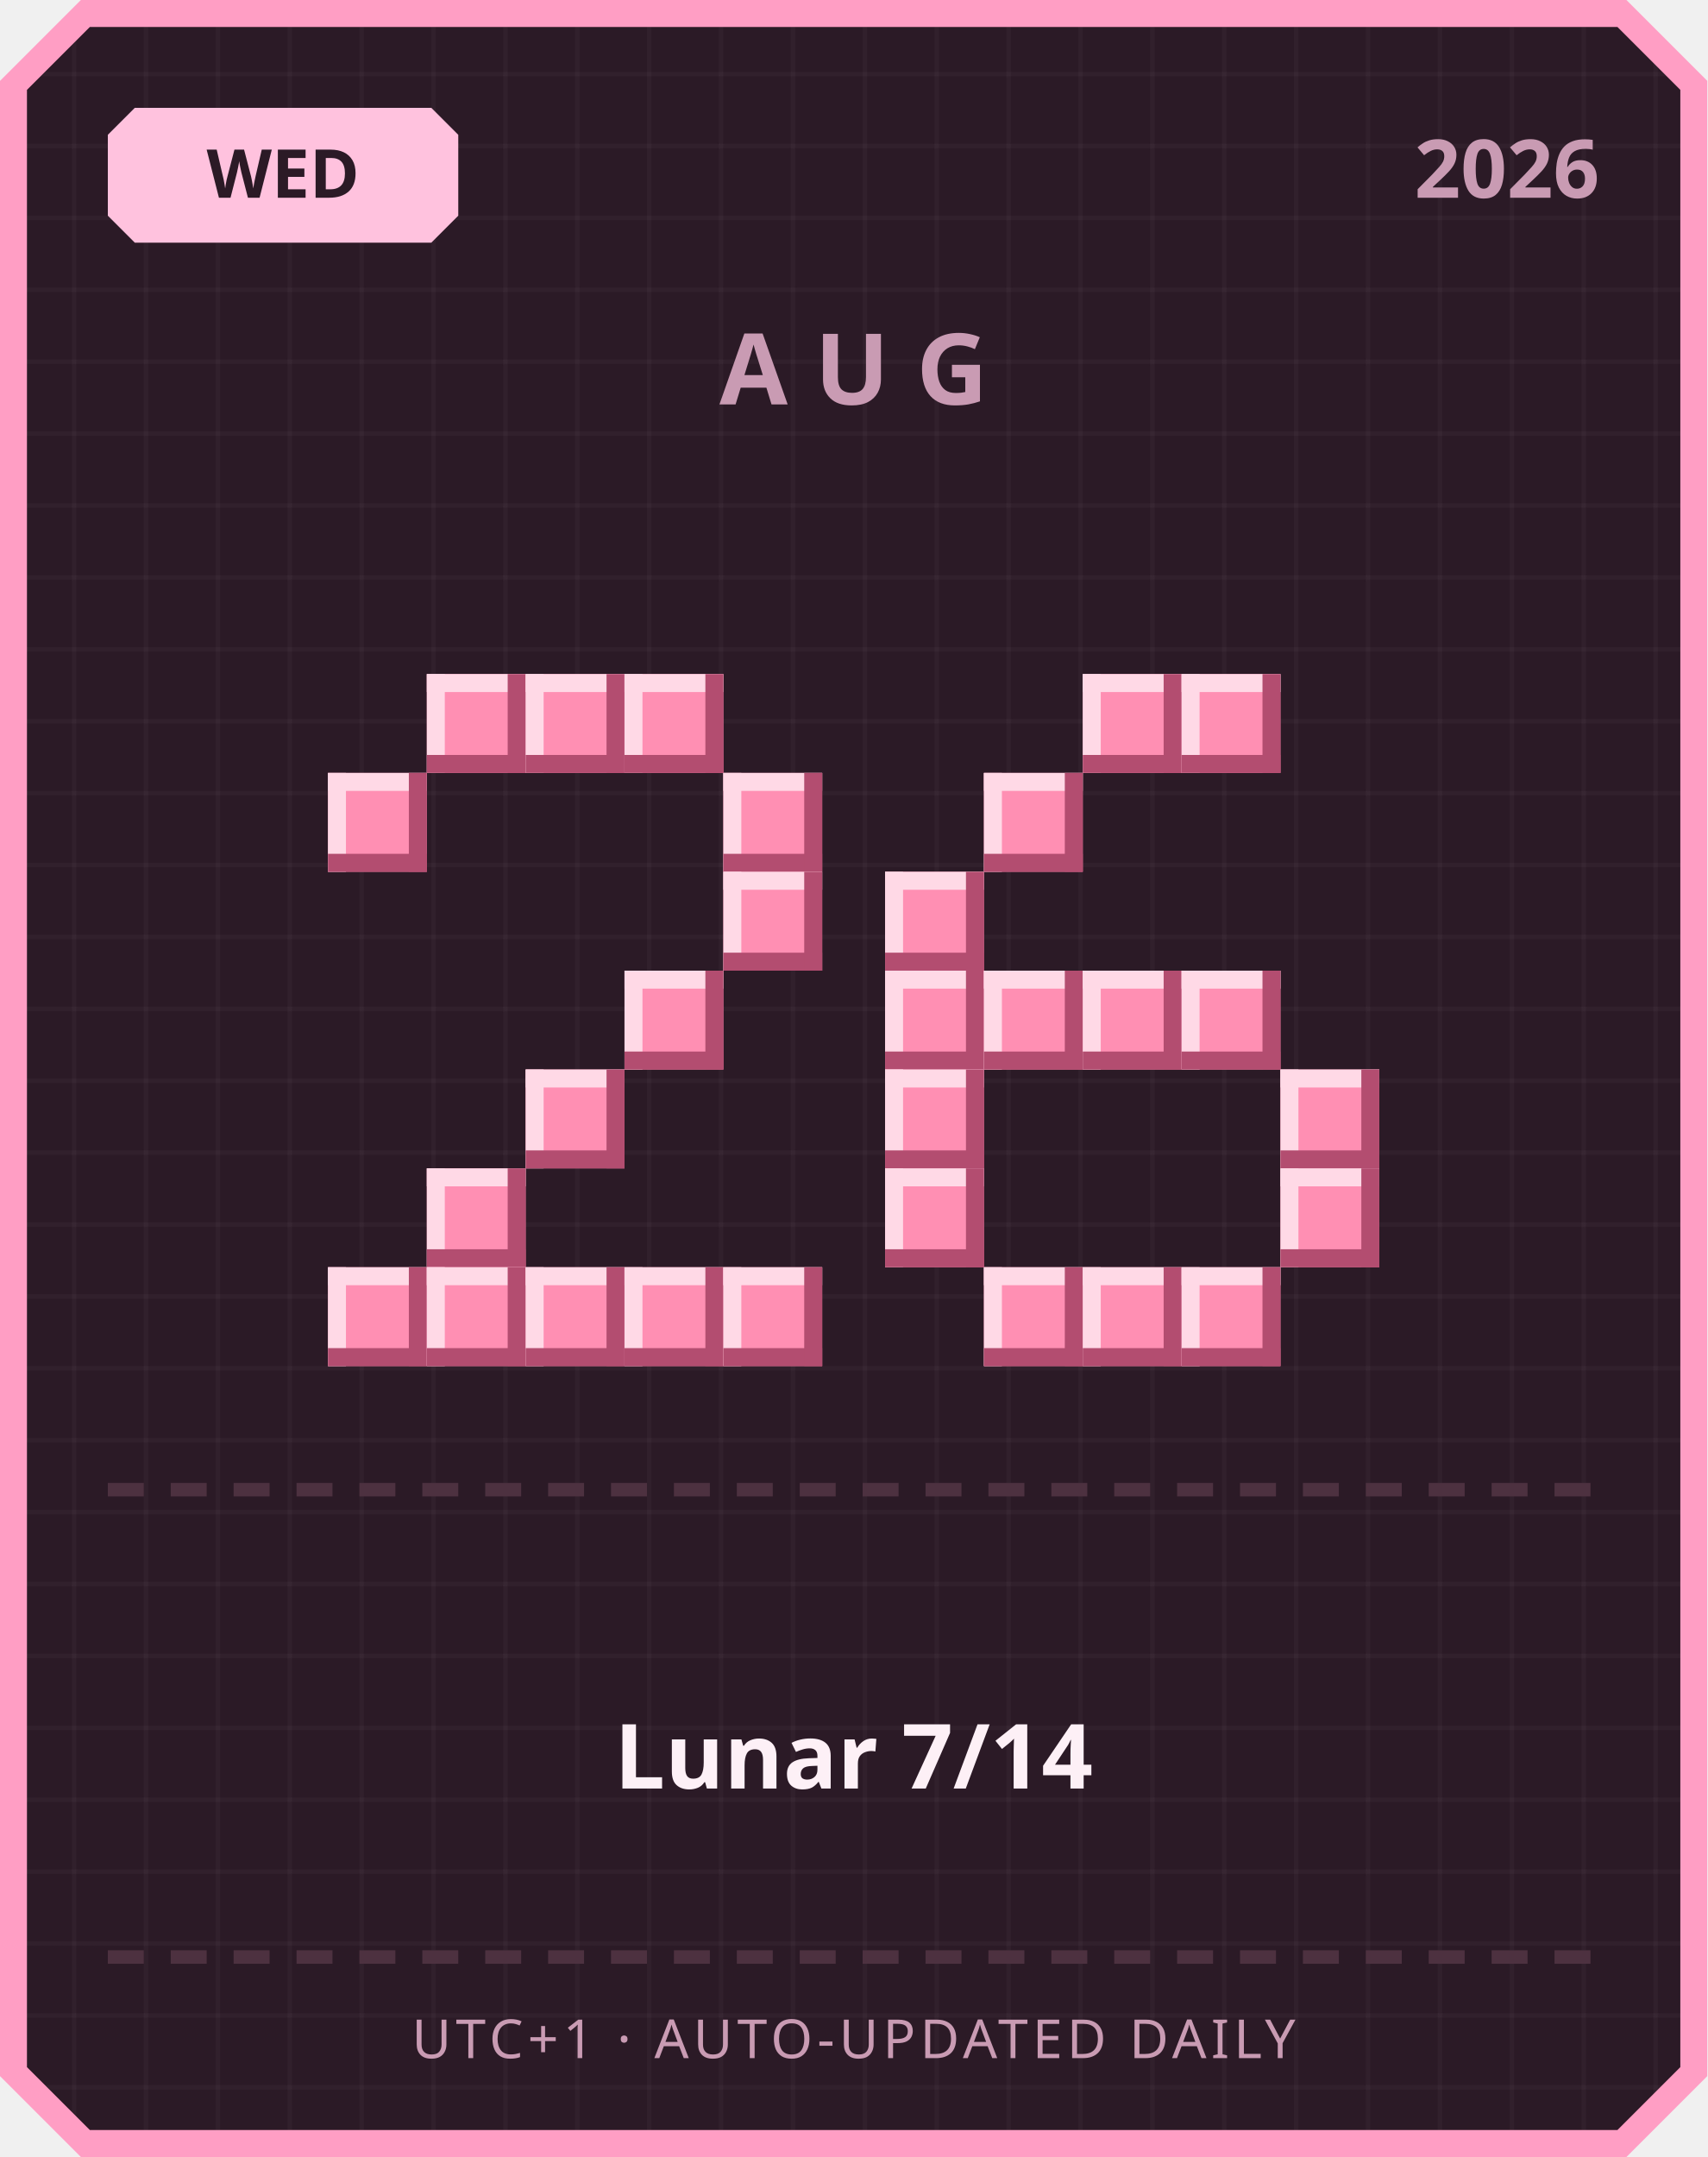
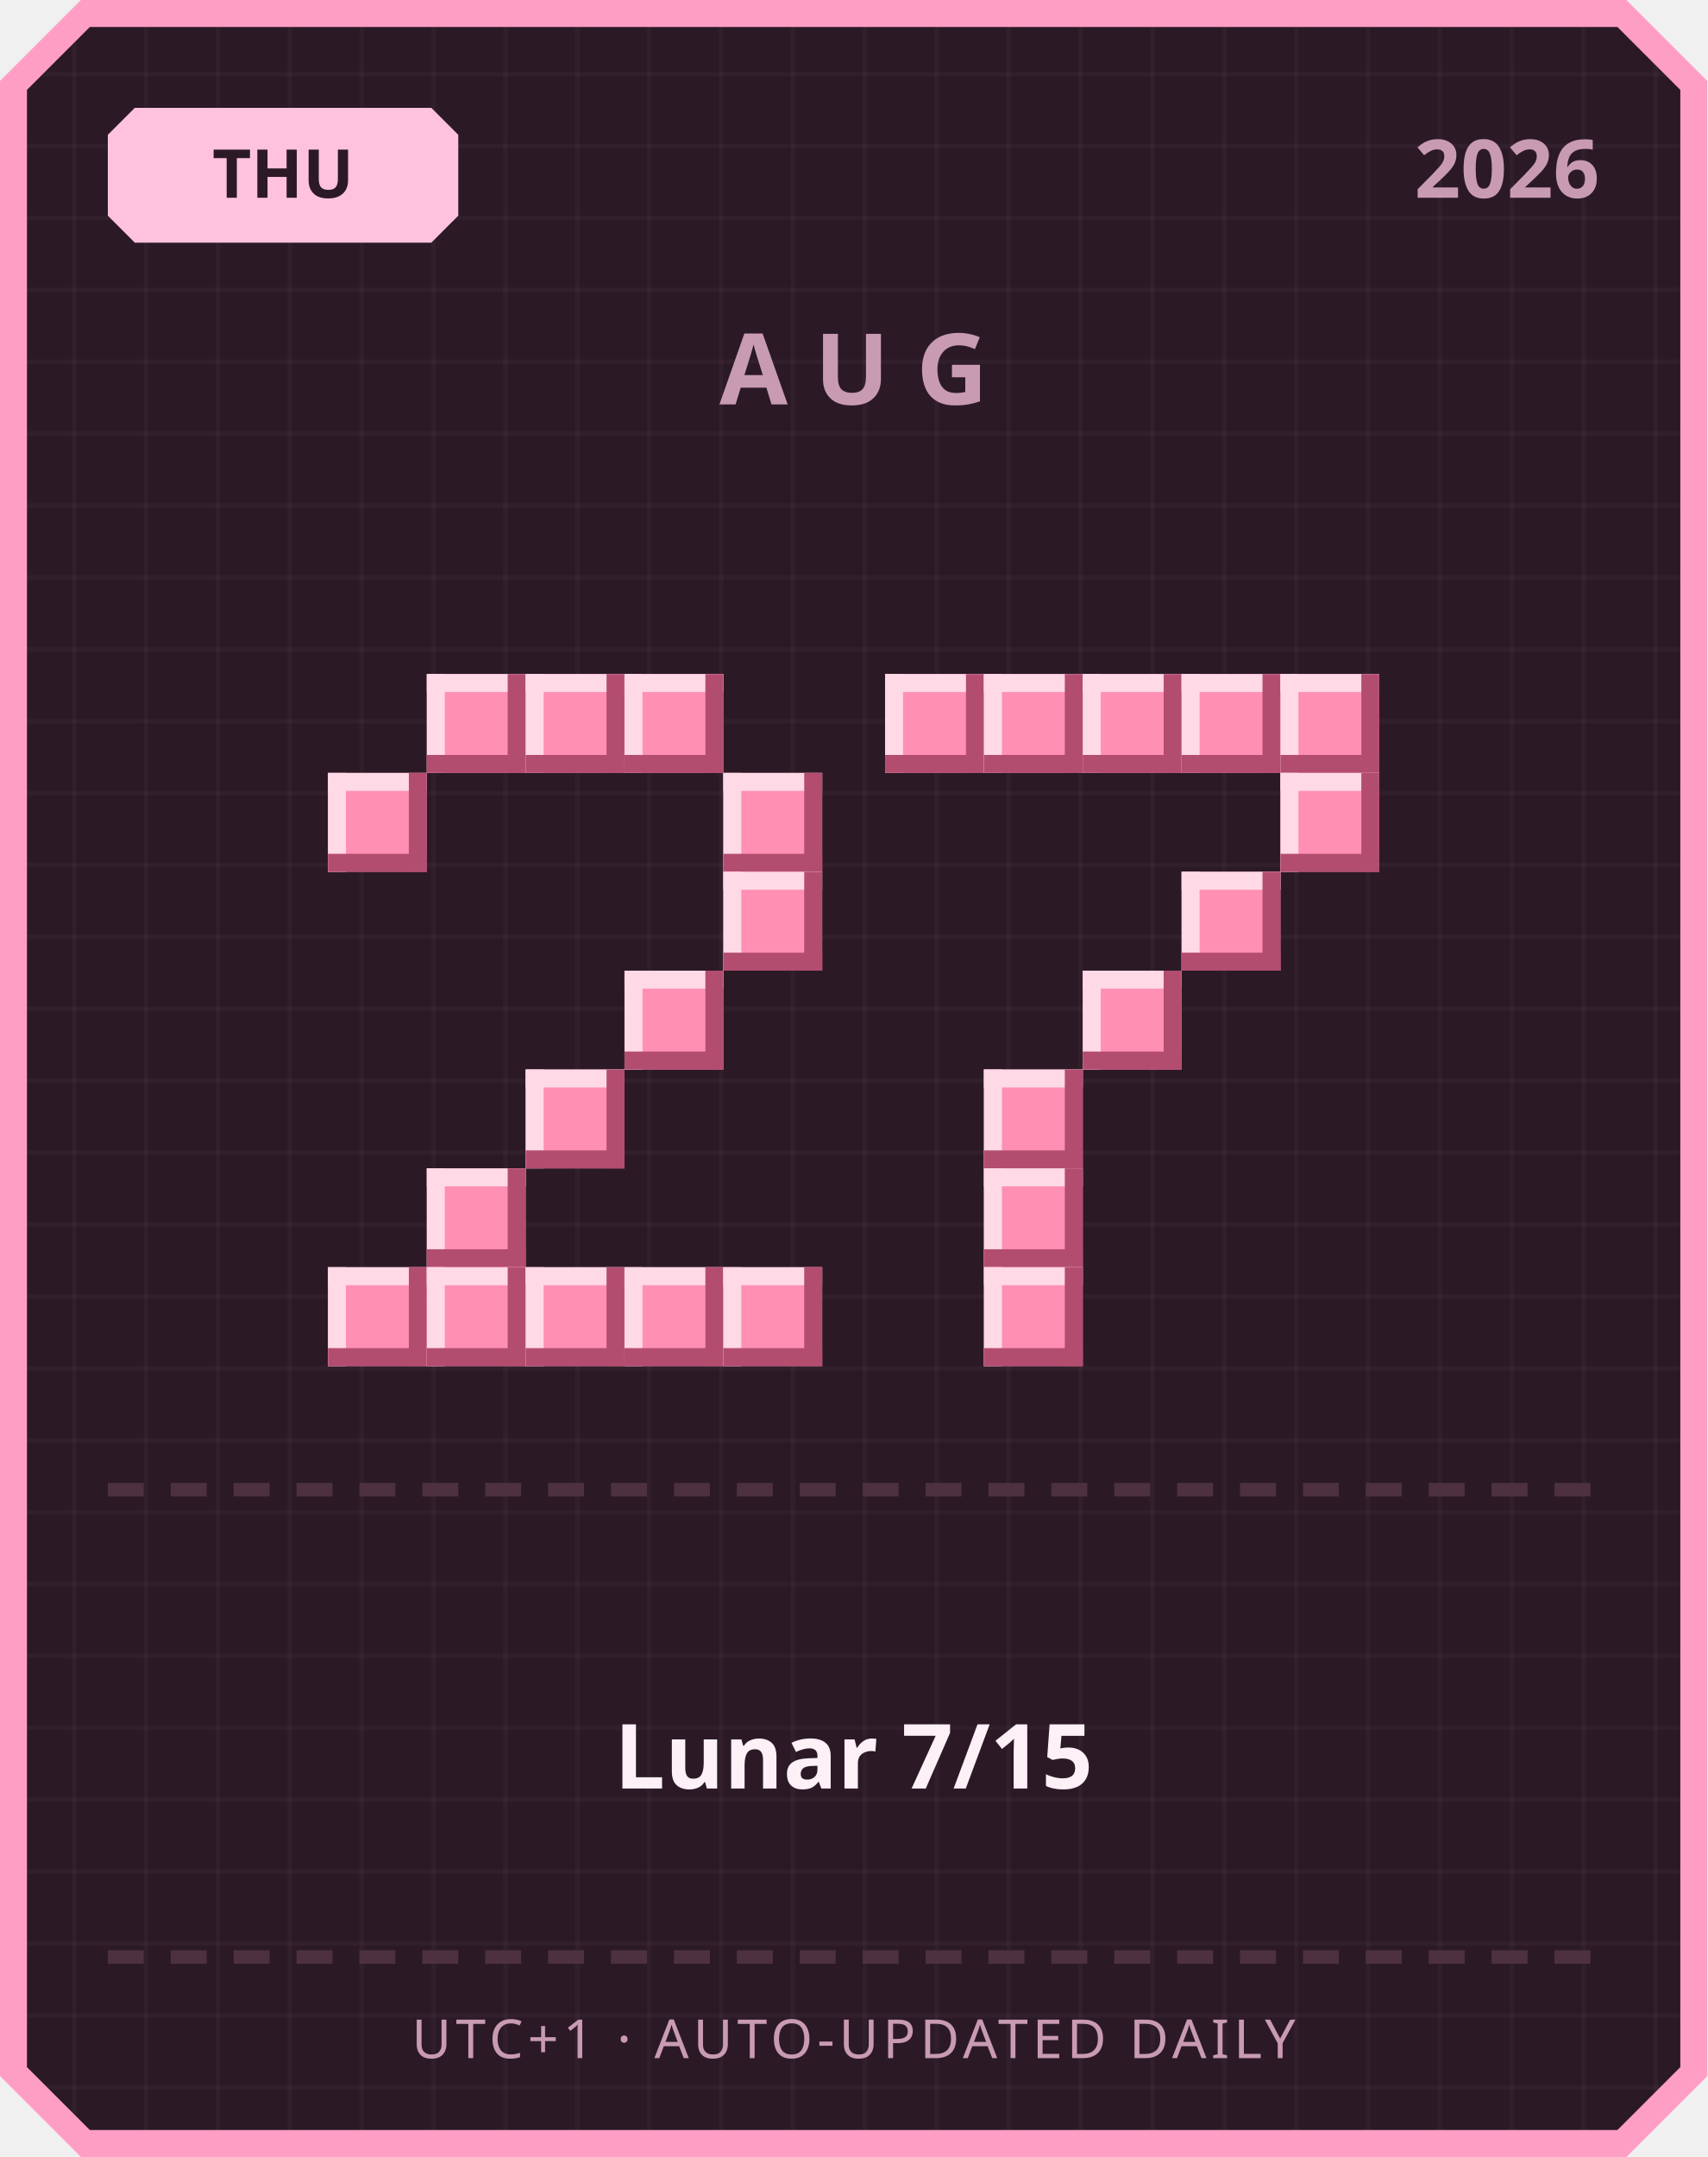
<svg xmlns="http://www.w3.org/2000/svg" width="380" height="480" viewBox="0 0 380 480">
  <defs>
    <pattern id="grid" width="16" height="16" patternUnits="userSpaceOnUse">
      <rect width="16" height="16" fill="#2b1a26" />
      <rect width="1" height="16" fill="#ffffff" opacity="0.03" />
      <rect width="16" height="1" fill="#ffffff" opacity="0.03" />
    </pattern>
  </defs>
  <path d="M 18,0 L 362,0 L 380,18 L 380,462 L 362,480 L 18,480 L 0,462 L 0,18 Z" fill="#ff9ec4" />
  <path d="M 20,6 L 360,6 L 374,20 L 374,460 L 360,474 L 20,474 L 6,460 L 6,20 Z" fill="url(#grid)" />
  <path d="M 30,24 L 96,24 L 102,30 L 102,48 L 96,54 L 30,54 L 24,48 L 24,30 Z" fill="#ffc2de" />
-   <text x="63" y="44" text-anchor="middle" font-family="'Segoe UI', sans-serif" font-size="15" font-weight="700" fill="#2b1a26">WED</text>
+   <text x="63" y="44" text-anchor="middle" font-family="'Segoe UI', sans-serif" font-size="15" font-weight="700" fill="#2b1a26">THU</text>
  <text x="356" y="44" text-anchor="end" font-family="'Segoe UI', sans-serif" font-size="18" font-weight="700" fill="#c99bb3">2026</text>
  <text x="190" y="90" text-anchor="middle" font-family="'Segoe UI', sans-serif" font-size="22" font-weight="700" letter-spacing="6" fill="#c99bb3">AUG</text>
  <rect x="95" y="150" width="22" height="22" fill="#ff8fb3" />
  <rect x="95" y="150" width="22" height="4" fill="#ffd9e6" />
  <rect x="95" y="150" width="4" height="22" fill="#ffd9e6" />
  <rect x="95" y="168" width="22" height="4" fill="#b34d70" />
  <rect x="113" y="150" width="4" height="22" fill="#b34d70" />
  <rect x="117" y="150" width="22" height="22" fill="#ff8fb3" />
  <rect x="117" y="150" width="22" height="4" fill="#ffd9e6" />
  <rect x="117" y="150" width="4" height="22" fill="#ffd9e6" />
  <rect x="117" y="168" width="22" height="4" fill="#b34d70" />
  <rect x="135" y="150" width="4" height="22" fill="#b34d70" />
  <rect x="139" y="150" width="22" height="22" fill="#ff8fb3" />
  <rect x="139" y="150" width="22" height="4" fill="#ffd9e6" />
  <rect x="139" y="150" width="4" height="22" fill="#ffd9e6" />
  <rect x="139" y="168" width="22" height="4" fill="#b34d70" />
  <rect x="157" y="150" width="4" height="22" fill="#b34d70" />
  <rect x="73" y="172" width="22" height="22" fill="#ff8fb3" />
  <rect x="73" y="172" width="22" height="4" fill="#ffd9e6" />
  <rect x="73" y="172" width="4" height="22" fill="#ffd9e6" />
  <rect x="73" y="190" width="22" height="4" fill="#b34d70" />
  <rect x="91" y="172" width="4" height="22" fill="#b34d70" />
  <rect x="161" y="172" width="22" height="22" fill="#ff8fb3" />
  <rect x="161" y="172" width="22" height="4" fill="#ffd9e6" />
  <rect x="161" y="172" width="4" height="22" fill="#ffd9e6" />
  <rect x="161" y="190" width="22" height="4" fill="#b34d70" />
  <rect x="179" y="172" width="4" height="22" fill="#b34d70" />
  <rect x="161" y="194" width="22" height="22" fill="#ff8fb3" />
  <rect x="161" y="194" width="22" height="4" fill="#ffd9e6" />
  <rect x="161" y="194" width="4" height="22" fill="#ffd9e6" />
  <rect x="161" y="212" width="22" height="4" fill="#b34d70" />
  <rect x="179" y="194" width="4" height="22" fill="#b34d70" />
  <rect x="139" y="216" width="22" height="22" fill="#ff8fb3" />
  <rect x="139" y="216" width="22" height="4" fill="#ffd9e6" />
  <rect x="139" y="216" width="4" height="22" fill="#ffd9e6" />
  <rect x="139" y="234" width="22" height="4" fill="#b34d70" />
  <rect x="157" y="216" width="4" height="22" fill="#b34d70" />
  <rect x="117" y="238" width="22" height="22" fill="#ff8fb3" />
  <rect x="117" y="238" width="22" height="4" fill="#ffd9e6" />
  <rect x="117" y="238" width="4" height="22" fill="#ffd9e6" />
  <rect x="117" y="256" width="22" height="4" fill="#b34d70" />
  <rect x="135" y="238" width="4" height="22" fill="#b34d70" />
  <rect x="95" y="260" width="22" height="22" fill="#ff8fb3" />
  <rect x="95" y="260" width="22" height="4" fill="#ffd9e6" />
  <rect x="95" y="260" width="4" height="22" fill="#ffd9e6" />
  <rect x="95" y="278" width="22" height="4" fill="#b34d70" />
  <rect x="113" y="260" width="4" height="22" fill="#b34d70" />
  <rect x="73" y="282" width="22" height="22" fill="#ff8fb3" />
  <rect x="73" y="282" width="22" height="4" fill="#ffd9e6" />
  <rect x="73" y="282" width="4" height="22" fill="#ffd9e6" />
  <rect x="73" y="300" width="22" height="4" fill="#b34d70" />
  <rect x="91" y="282" width="4" height="22" fill="#b34d70" />
  <rect x="95" y="282" width="22" height="22" fill="#ff8fb3" />
  <rect x="95" y="282" width="22" height="4" fill="#ffd9e6" />
  <rect x="95" y="282" width="4" height="22" fill="#ffd9e6" />
  <rect x="95" y="300" width="22" height="4" fill="#b34d70" />
  <rect x="113" y="282" width="4" height="22" fill="#b34d70" />
  <rect x="117" y="282" width="22" height="22" fill="#ff8fb3" />
  <rect x="117" y="282" width="22" height="4" fill="#ffd9e6" />
  <rect x="117" y="282" width="4" height="22" fill="#ffd9e6" />
  <rect x="117" y="300" width="22" height="4" fill="#b34d70" />
  <rect x="135" y="282" width="4" height="22" fill="#b34d70" />
  <rect x="139" y="282" width="22" height="22" fill="#ff8fb3" />
  <rect x="139" y="282" width="22" height="4" fill="#ffd9e6" />
  <rect x="139" y="282" width="4" height="22" fill="#ffd9e6" />
  <rect x="139" y="300" width="22" height="4" fill="#b34d70" />
  <rect x="157" y="282" width="4" height="22" fill="#b34d70" />
  <rect x="161" y="282" width="22" height="22" fill="#ff8fb3" />
  <rect x="161" y="282" width="22" height="4" fill="#ffd9e6" />
  <rect x="161" y="282" width="4" height="22" fill="#ffd9e6" />
  <rect x="161" y="300" width="22" height="4" fill="#b34d70" />
  <rect x="179" y="282" width="4" height="22" fill="#b34d70" />
+   <rect x="197" y="150" width="22" height="22" fill="#ff8fb3" />
+   <rect x="197" y="150" width="22" height="4" fill="#ffd9e6" />
+   <rect x="197" y="150" width="4" height="22" fill="#ffd9e6" />
+   <rect x="197" y="168" width="22" height="4" fill="#b34d70" />
+   <rect x="215" y="150" width="4" height="22" fill="#b34d70" />
+   <rect x="219" y="150" width="22" height="22" fill="#ff8fb3" />
+   <rect x="219" y="150" width="22" height="4" fill="#ffd9e6" />
+   <rect x="219" y="150" width="4" height="22" fill="#ffd9e6" />
+   <rect x="219" y="168" width="22" height="4" fill="#b34d70" />
+   <rect x="237" y="150" width="4" height="22" fill="#b34d70" />
  <rect x="241" y="150" width="22" height="22" fill="#ff8fb3" />
  <rect x="241" y="150" width="22" height="4" fill="#ffd9e6" />
  <rect x="241" y="150" width="4" height="22" fill="#ffd9e6" />
  <rect x="241" y="168" width="22" height="4" fill="#b34d70" />
  <rect x="259" y="150" width="4" height="22" fill="#b34d70" />
  <rect x="263" y="150" width="22" height="22" fill="#ff8fb3" />
  <rect x="263" y="150" width="22" height="4" fill="#ffd9e6" />
  <rect x="263" y="150" width="4" height="22" fill="#ffd9e6" />
  <rect x="263" y="168" width="22" height="4" fill="#b34d70" />
  <rect x="281" y="150" width="4" height="22" fill="#b34d70" />
-   <rect x="219" y="172" width="22" height="22" fill="#ff8fb3" />
-   <rect x="219" y="172" width="22" height="4" fill="#ffd9e6" />
-   <rect x="219" y="172" width="4" height="22" fill="#ffd9e6" />
-   <rect x="219" y="190" width="22" height="4" fill="#b34d70" />
-   <rect x="237" y="172" width="4" height="22" fill="#b34d70" />
-   <rect x="197" y="194" width="22" height="22" fill="#ff8fb3" />
-   <rect x="197" y="194" width="22" height="4" fill="#ffd9e6" />
-   <rect x="197" y="194" width="4" height="22" fill="#ffd9e6" />
-   <rect x="197" y="212" width="22" height="4" fill="#b34d70" />
-   <rect x="215" y="194" width="4" height="22" fill="#b34d70" />
-   <rect x="197" y="216" width="22" height="22" fill="#ff8fb3" />
-   <rect x="197" y="216" width="22" height="4" fill="#ffd9e6" />
-   <rect x="197" y="216" width="4" height="22" fill="#ffd9e6" />
-   <rect x="197" y="234" width="22" height="4" fill="#b34d70" />
-   <rect x="215" y="216" width="4" height="22" fill="#b34d70" />
-   <rect x="219" y="216" width="22" height="22" fill="#ff8fb3" />
-   <rect x="219" y="216" width="22" height="4" fill="#ffd9e6" />
-   <rect x="219" y="216" width="4" height="22" fill="#ffd9e6" />
-   <rect x="219" y="234" width="22" height="4" fill="#b34d70" />
-   <rect x="237" y="216" width="4" height="22" fill="#b34d70" />
+   <rect x="285" y="150" width="22" height="22" fill="#ff8fb3" />
+   <rect x="285" y="150" width="22" height="4" fill="#ffd9e6" />
+   <rect x="285" y="150" width="4" height="22" fill="#ffd9e6" />
+   <rect x="285" y="168" width="22" height="4" fill="#b34d70" />
+   <rect x="303" y="150" width="4" height="22" fill="#b34d70" />
+   <rect x="285" y="172" width="22" height="22" fill="#ff8fb3" />
+   <rect x="285" y="172" width="22" height="4" fill="#ffd9e6" />
+   <rect x="285" y="172" width="4" height="22" fill="#ffd9e6" />
+   <rect x="285" y="190" width="22" height="4" fill="#b34d70" />
+   <rect x="303" y="172" width="4" height="22" fill="#b34d70" />
+   <rect x="263" y="194" width="22" height="22" fill="#ff8fb3" />
+   <rect x="263" y="194" width="22" height="4" fill="#ffd9e6" />
+   <rect x="263" y="194" width="4" height="22" fill="#ffd9e6" />
+   <rect x="263" y="212" width="22" height="4" fill="#b34d70" />
+   <rect x="281" y="194" width="4" height="22" fill="#b34d70" />
  <rect x="241" y="216" width="22" height="22" fill="#ff8fb3" />
  <rect x="241" y="216" width="22" height="4" fill="#ffd9e6" />
  <rect x="241" y="216" width="4" height="22" fill="#ffd9e6" />
  <rect x="241" y="234" width="22" height="4" fill="#b34d70" />
  <rect x="259" y="216" width="4" height="22" fill="#b34d70" />
-   <rect x="263" y="216" width="22" height="22" fill="#ff8fb3" />
-   <rect x="263" y="216" width="22" height="4" fill="#ffd9e6" />
-   <rect x="263" y="216" width="4" height="22" fill="#ffd9e6" />
-   <rect x="263" y="234" width="22" height="4" fill="#b34d70" />
-   <rect x="281" y="216" width="4" height="22" fill="#b34d70" />
-   <rect x="197" y="238" width="22" height="22" fill="#ff8fb3" />
-   <rect x="197" y="238" width="22" height="4" fill="#ffd9e6" />
-   <rect x="197" y="238" width="4" height="22" fill="#ffd9e6" />
-   <rect x="197" y="256" width="22" height="4" fill="#b34d70" />
-   <rect x="215" y="238" width="4" height="22" fill="#b34d70" />
-   <rect x="285" y="238" width="22" height="22" fill="#ff8fb3" />
-   <rect x="285" y="238" width="22" height="4" fill="#ffd9e6" />
-   <rect x="285" y="238" width="4" height="22" fill="#ffd9e6" />
-   <rect x="285" y="256" width="22" height="4" fill="#b34d70" />
-   <rect x="303" y="238" width="4" height="22" fill="#b34d70" />
-   <rect x="197" y="260" width="22" height="22" fill="#ff8fb3" />
-   <rect x="197" y="260" width="22" height="4" fill="#ffd9e6" />
-   <rect x="197" y="260" width="4" height="22" fill="#ffd9e6" />
-   <rect x="197" y="278" width="22" height="4" fill="#b34d70" />
-   <rect x="215" y="260" width="4" height="22" fill="#b34d70" />
-   <rect x="285" y="260" width="22" height="22" fill="#ff8fb3" />
-   <rect x="285" y="260" width="22" height="4" fill="#ffd9e6" />
-   <rect x="285" y="260" width="4" height="22" fill="#ffd9e6" />
-   <rect x="285" y="278" width="22" height="4" fill="#b34d70" />
-   <rect x="303" y="260" width="4" height="22" fill="#b34d70" />
+   <rect x="219" y="238" width="22" height="22" fill="#ff8fb3" />
+   <rect x="219" y="238" width="22" height="4" fill="#ffd9e6" />
+   <rect x="219" y="238" width="4" height="22" fill="#ffd9e6" />
+   <rect x="219" y="256" width="22" height="4" fill="#b34d70" />
+   <rect x="237" y="238" width="4" height="22" fill="#b34d70" />
+   <rect x="219" y="260" width="22" height="22" fill="#ff8fb3" />
+   <rect x="219" y="260" width="22" height="4" fill="#ffd9e6" />
+   <rect x="219" y="260" width="4" height="22" fill="#ffd9e6" />
+   <rect x="219" y="278" width="22" height="4" fill="#b34d70" />
+   <rect x="237" y="260" width="4" height="22" fill="#b34d70" />
  <rect x="219" y="282" width="22" height="22" fill="#ff8fb3" />
  <rect x="219" y="282" width="22" height="4" fill="#ffd9e6" />
  <rect x="219" y="282" width="4" height="22" fill="#ffd9e6" />
  <rect x="219" y="300" width="22" height="4" fill="#b34d70" />
  <rect x="237" y="282" width="4" height="22" fill="#b34d70" />
-   <rect x="241" y="282" width="22" height="22" fill="#ff8fb3" />
-   <rect x="241" y="282" width="22" height="4" fill="#ffd9e6" />
-   <rect x="241" y="282" width="4" height="22" fill="#ffd9e6" />
-   <rect x="241" y="300" width="22" height="4" fill="#b34d70" />
-   <rect x="259" y="282" width="4" height="22" fill="#b34d70" />
-   <rect x="263" y="282" width="22" height="22" fill="#ff8fb3" />
-   <rect x="263" y="282" width="22" height="4" fill="#ffd9e6" />
-   <rect x="263" y="282" width="4" height="22" fill="#ffd9e6" />
-   <rect x="263" y="300" width="22" height="4" fill="#b34d70" />
-   <rect x="281" y="282" width="4" height="22" fill="#b34d70" />
  <rect x="24" y="330" width="8" height="3" fill="#4d3140" />
  <rect x="38" y="330" width="8" height="3" fill="#4d3140" />
  <rect x="52" y="330" width="8" height="3" fill="#4d3140" />
  <rect x="66" y="330" width="8" height="3" fill="#4d3140" />
  <rect x="80" y="330" width="8" height="3" fill="#4d3140" />
  <rect x="94" y="330" width="8" height="3" fill="#4d3140" />
  <rect x="108" y="330" width="8" height="3" fill="#4d3140" />
  <rect x="122" y="330" width="8" height="3" fill="#4d3140" />
  <rect x="136" y="330" width="8" height="3" fill="#4d3140" />
  <rect x="150" y="330" width="8" height="3" fill="#4d3140" />
  <rect x="164" y="330" width="8" height="3" fill="#4d3140" />
  <rect x="178" y="330" width="8" height="3" fill="#4d3140" />
  <rect x="192" y="330" width="8" height="3" fill="#4d3140" />
  <rect x="206" y="330" width="8" height="3" fill="#4d3140" />
  <rect x="220" y="330" width="8" height="3" fill="#4d3140" />
  <rect x="234" y="330" width="8" height="3" fill="#4d3140" />
  <rect x="248" y="330" width="8" height="3" fill="#4d3140" />
  <rect x="262" y="330" width="8" height="3" fill="#4d3140" />
  <rect x="276" y="330" width="8" height="3" fill="#4d3140" />
  <rect x="290" y="330" width="8" height="3" fill="#4d3140" />
  <rect x="304" y="330" width="8" height="3" fill="#4d3140" />
  <rect x="318" y="330" width="8" height="3" fill="#4d3140" />
  <rect x="332" y="330" width="8" height="3" fill="#4d3140" />
  <rect x="346" y="330" width="8" height="3" fill="#4d3140" />
-   <text x="190" y="398" text-anchor="middle" font-family="'Segoe UI', 'Microsoft JhengHei', sans-serif" font-size="20" font-weight="700" fill="#fdf0f6">Lunar 7/14</text>
+   <text x="190" y="398" text-anchor="middle" font-family="'Segoe UI', 'Microsoft JhengHei', sans-serif" font-size="20" font-weight="700" fill="#fdf0f6">Lunar 7/15</text>
  <rect x="24" y="434" width="8" height="3" fill="#4d3140" />
  <rect x="38" y="434" width="8" height="3" fill="#4d3140" />
  <rect x="52" y="434" width="8" height="3" fill="#4d3140" />
  <rect x="66" y="434" width="8" height="3" fill="#4d3140" />
  <rect x="80" y="434" width="8" height="3" fill="#4d3140" />
  <rect x="94" y="434" width="8" height="3" fill="#4d3140" />
  <rect x="108" y="434" width="8" height="3" fill="#4d3140" />
  <rect x="122" y="434" width="8" height="3" fill="#4d3140" />
  <rect x="136" y="434" width="8" height="3" fill="#4d3140" />
  <rect x="150" y="434" width="8" height="3" fill="#4d3140" />
  <rect x="164" y="434" width="8" height="3" fill="#4d3140" />
  <rect x="178" y="434" width="8" height="3" fill="#4d3140" />
  <rect x="192" y="434" width="8" height="3" fill="#4d3140" />
  <rect x="206" y="434" width="8" height="3" fill="#4d3140" />
  <rect x="220" y="434" width="8" height="3" fill="#4d3140" />
  <rect x="234" y="434" width="8" height="3" fill="#4d3140" />
  <rect x="248" y="434" width="8" height="3" fill="#4d3140" />
  <rect x="262" y="434" width="8" height="3" fill="#4d3140" />
  <rect x="276" y="434" width="8" height="3" fill="#4d3140" />
  <rect x="290" y="434" width="8" height="3" fill="#4d3140" />
  <rect x="304" y="434" width="8" height="3" fill="#4d3140" />
  <rect x="318" y="434" width="8" height="3" fill="#4d3140" />
  <rect x="332" y="434" width="8" height="3" fill="#4d3140" />
  <rect x="346" y="434" width="8" height="3" fill="#4d3140" />
  <text x="190" y="458" text-anchor="middle" font-family="'Segoe UI', sans-serif" font-size="12" letter-spacing="1" fill="#c99bb3">UTC+1 · AUTO-UPDATED DAILY</text>
</svg>
